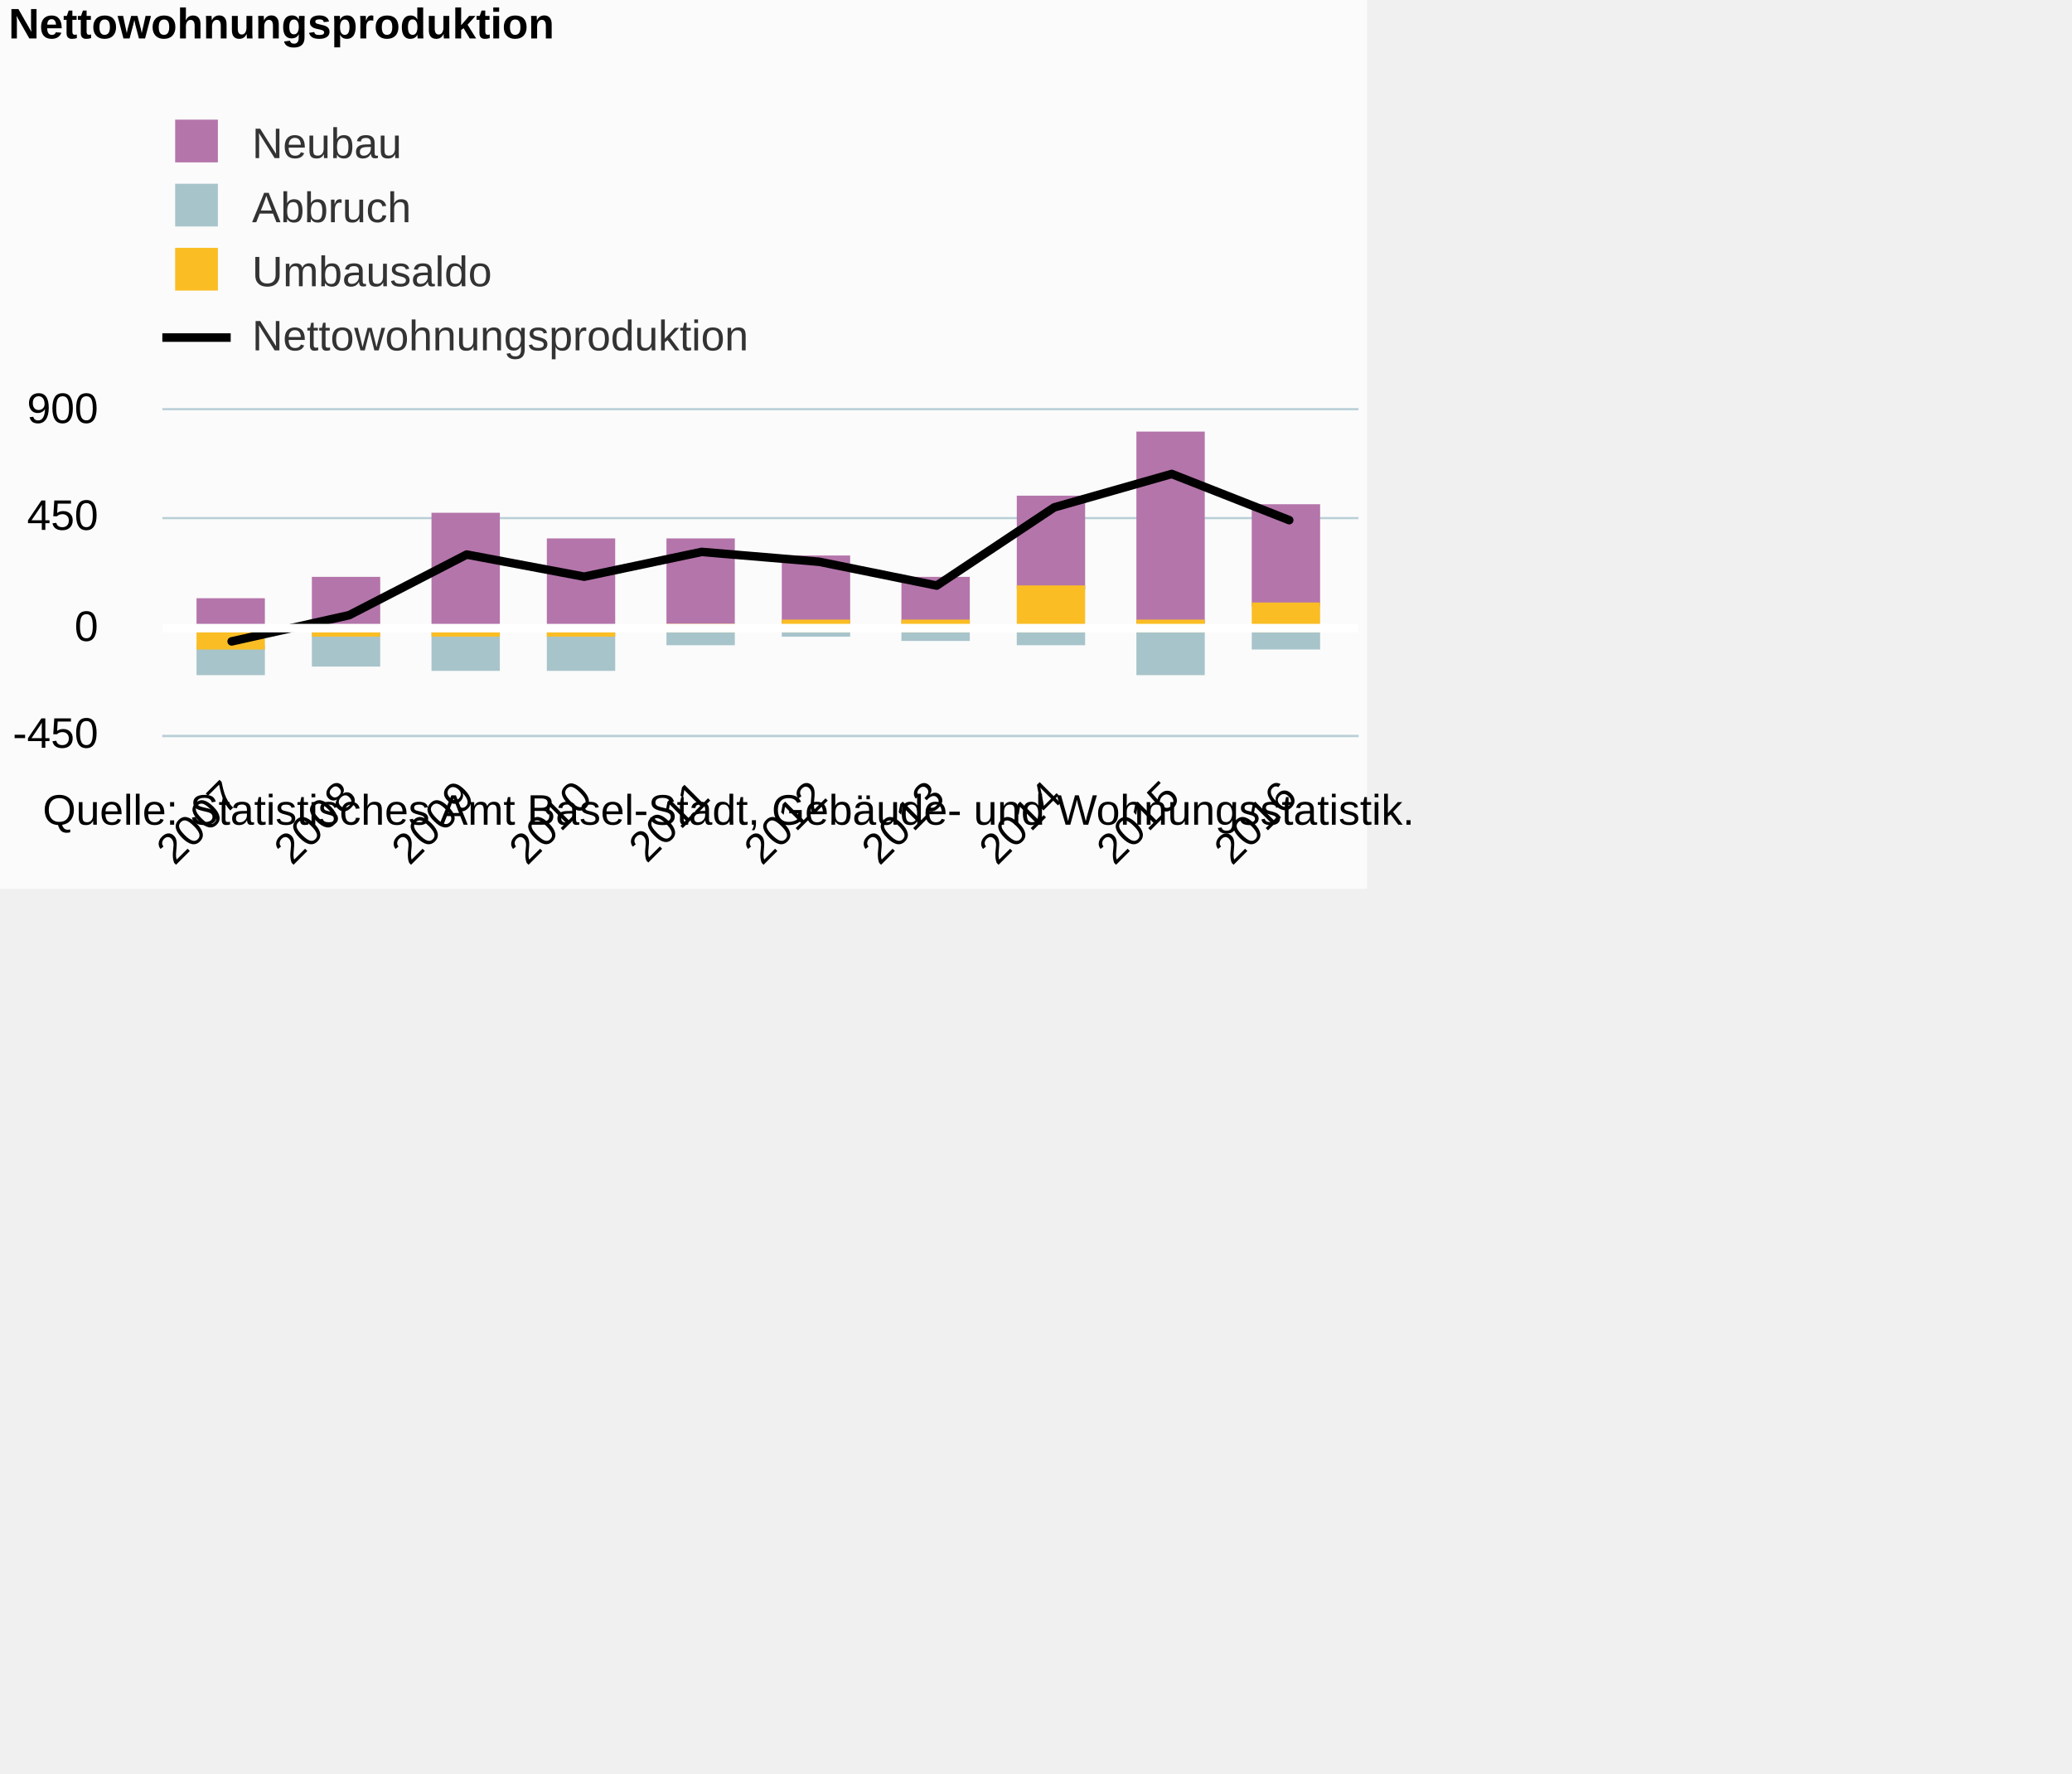
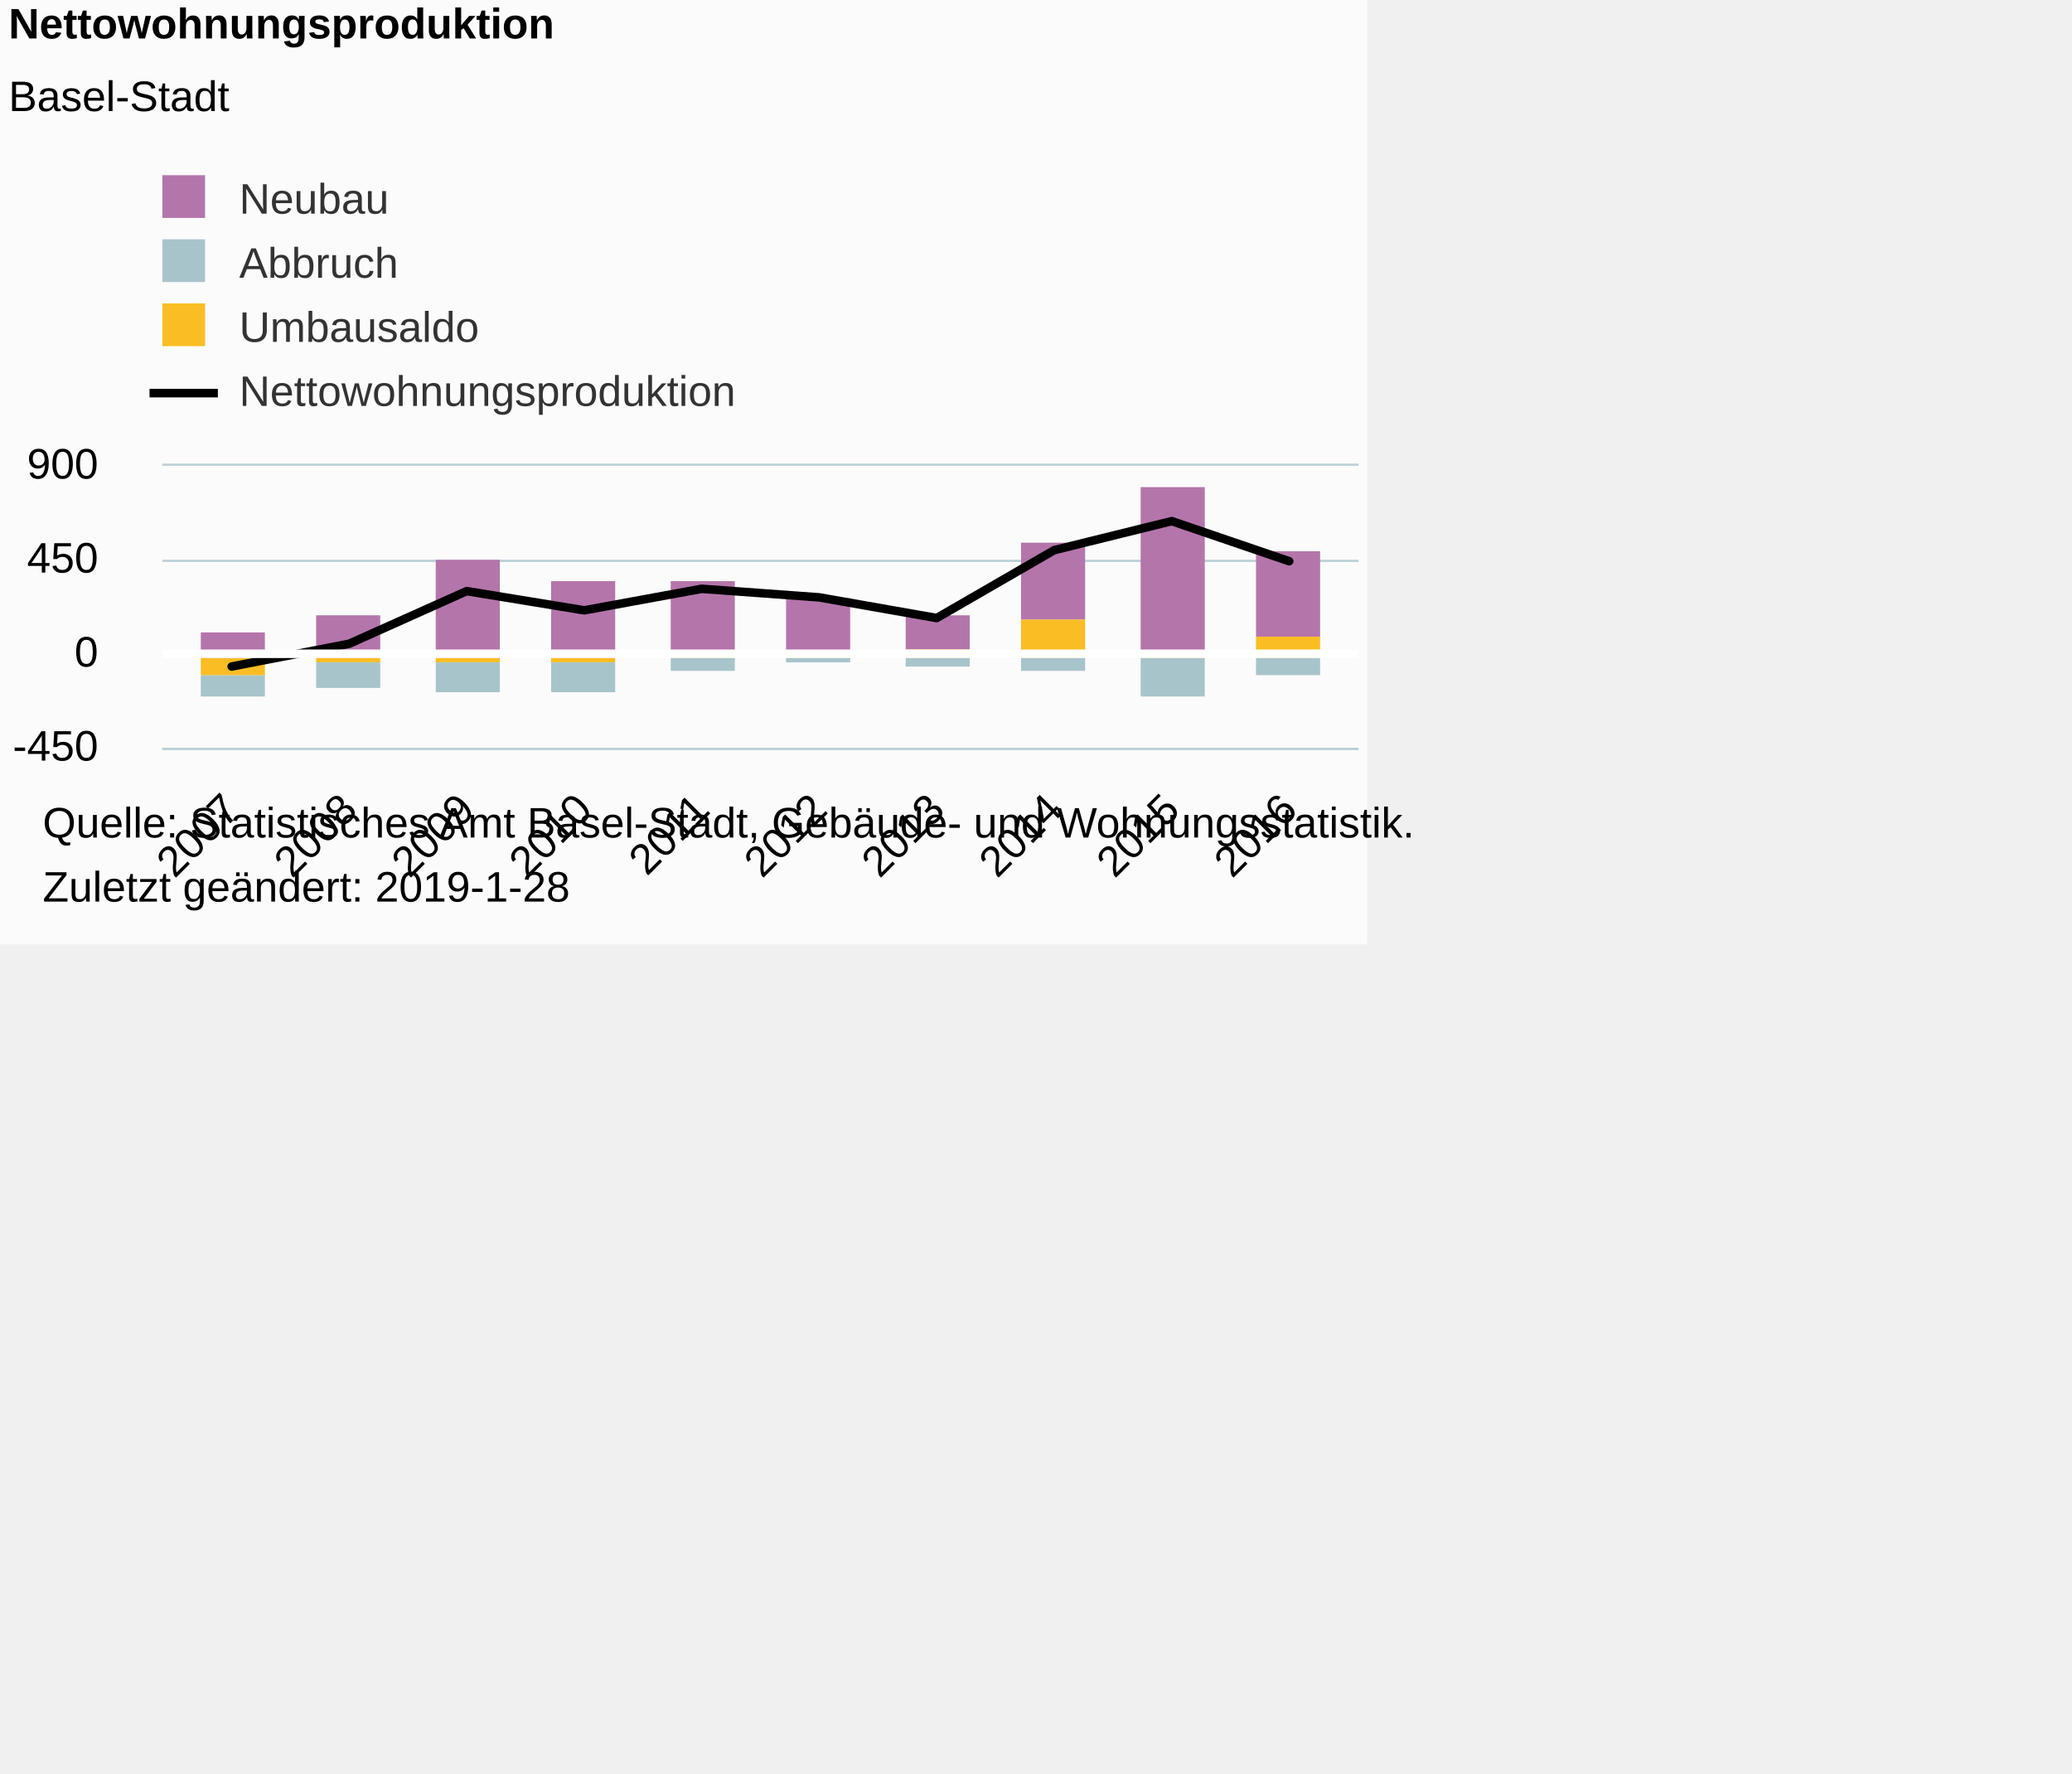
<svg xmlns="http://www.w3.org/2000/svg" version="1.1" class="highcharts-root" style="font-family:Arial;font-size:12px;" viewBox="0 0 485 415">
  <defs>
-     <clipPath id="highcharts-n9sevpn-6">
-       <rect x="0" y="0" width="280" height="76" fill="none" />
+     <clipPath id="highcharts-o7sy1qe-6">
+       <rect x="0" y="0" width="280" height="66" fill="none" />
    </clipPath>
-     <clipPath id="highcharts-n9sevpn-7">
-       <rect x="0" y="0" width="280" height="76" fill="none" />
+     <clipPath id="highcharts-o7sy1qe-7">
+       <rect x="0" y="0" width="280" height="66" fill="none" />
    </clipPath>
  </defs>
-   <rect fill="#fbfbfb" class="highcharts-background" x="0" y="0" width="320" height="208" rx="0" ry="0" />
-   <rect fill="none" class="highcharts-plot-background" x="38" y="96" width="280" height="76" />
+   <rect fill="#fbfbfb" class="highcharts-background" x="0" y="0" width="320" height="221" rx="0" ry="0" />
+   <rect fill="none" class="highcharts-plot-background" x="38" y="109" width="280" height="66" />
  <g class="highcharts-pane-group" data-z-index="0" />
  <g class="highcharts-grid highcharts-xaxis-grid " data-z-index="1">
-     <path fill="none" data-z-index="1" class="highcharts-grid-line" d="M 53.5 96 L 53.5 172" opacity="1" />
-     <path fill="none" data-z-index="1" class="highcharts-grid-line" d="M 81.5 96 L 81.5 172" opacity="1" />
-     <path fill="none" data-z-index="1" class="highcharts-grid-line" d="M 108.5 96 L 108.5 172" opacity="1" />
-     <path fill="none" data-z-index="1" class="highcharts-grid-line" d="M 136.5 96 L 136.5 172" opacity="1" />
-     <path fill="none" data-z-index="1" class="highcharts-grid-line" d="M 163.5 96 L 163.5 172" opacity="1" />
-     <path fill="none" data-z-index="1" class="highcharts-grid-line" d="M 191.5 96 L 191.5 172" opacity="1" />
-     <path fill="none" data-z-index="1" class="highcharts-grid-line" d="M 218.5 96 L 218.5 172" opacity="1" />
-     <path fill="none" data-z-index="1" class="highcharts-grid-line" d="M 246.5 96 L 246.5 172" opacity="1" />
-     <path fill="none" data-z-index="1" class="highcharts-grid-line" d="M 273.5 96 L 273.5 172" opacity="1" />
-     <path fill="none" data-z-index="1" class="highcharts-grid-line" d="M 301.5 96 L 301.5 172" opacity="1" />
+     <path fill="none" data-z-index="1" class="highcharts-grid-line" d="M 53.5 109 L 53.5 175" opacity="1" />
+     <path fill="none" data-z-index="1" class="highcharts-grid-line" d="M 81.5 109 L 81.5 175" opacity="1" />
+     <path fill="none" data-z-index="1" class="highcharts-grid-line" d="M 108.5 109 L 108.5 175" opacity="1" />
+     <path fill="none" data-z-index="1" class="highcharts-grid-line" d="M 136.5 109 L 136.5 175" opacity="1" />
+     <path fill="none" data-z-index="1" class="highcharts-grid-line" d="M 163.5 109 L 163.5 175" opacity="1" />
+     <path fill="none" data-z-index="1" class="highcharts-grid-line" d="M 191.5 109 L 191.5 175" opacity="1" />
+     <path fill="none" data-z-index="1" class="highcharts-grid-line" d="M 218.5 109 L 218.5 175" opacity="1" />
+     <path fill="none" data-z-index="1" class="highcharts-grid-line" d="M 246.5 109 L 246.5 175" opacity="1" />
+     <path fill="none" data-z-index="1" class="highcharts-grid-line" d="M 273.5 109 L 273.5 175" opacity="1" />
+     <path fill="none" data-z-index="1" class="highcharts-grid-line" d="M 301.5 109 L 301.5 175" opacity="1" />
  </g>
  <g class="highcharts-grid highcharts-yaxis-grid " data-z-index="1">
-     <path fill="none" stroke="#B9CFD7" stroke-width="0.5" data-z-index="1" class="highcharts-grid-line" d="M 38 172.25 L 318 172.25" opacity="1" />
-     <path fill="none" stroke="#B9CFD7" stroke-width="0.5" data-z-index="1" class="highcharts-grid-line" d="M 38 147.25 L 318 147.25" opacity="1" />
-     <path fill="none" stroke="#B9CFD7" stroke-width="0.5" data-z-index="1" class="highcharts-grid-line" d="M 38 121.25 L 318 121.25" opacity="1" />
-     <path fill="none" stroke="#B9CFD7" stroke-width="0.5" data-z-index="1" class="highcharts-grid-line" d="M 38 95.75 L 318 95.75" opacity="1" />
+     <path fill="none" stroke="#B9CFD7" stroke-width="0.5" data-z-index="1" class="highcharts-grid-line" d="M 38 175.25 L 318 175.25" opacity="1" />
+     <path fill="none" stroke="#B9CFD7" stroke-width="0.5" data-z-index="1" class="highcharts-grid-line" d="M 38 153.25 L 318 153.25" opacity="1" />
+     <path fill="none" stroke="#B9CFD7" stroke-width="0.5" data-z-index="1" class="highcharts-grid-line" d="M 38 131.25 L 318 131.25" opacity="1" />
+     <path fill="none" stroke="#B9CFD7" stroke-width="0.5" data-z-index="1" class="highcharts-grid-line" d="M 38 108.75 L 318 108.75" opacity="1" />
  </g>
-   <rect fill="none" class="highcharts-plot-border" data-z-index="1" x="38" y="96" width="280" height="76" />
+   <rect fill="none" class="highcharts-plot-border" data-z-index="1" x="38" y="109" width="280" height="66" />
  <g class="highcharts-axis highcharts-xaxis " data-z-index="2">
-     <path fill="none" class="highcharts-axis-line" stroke="#B9CFD7" stroke-width="0.5" data-z-index="7" d="M 38 172.25 L 318 172.25" />
+     <path fill="none" class="highcharts-axis-line" stroke="#B9CFD7" stroke-width="0.5" data-z-index="7" d="M 38 175.25 L 318 175.25" />
  </g>
  <g class="highcharts-axis highcharts-yaxis " data-z-index="2">
-     <path fill="none" class="highcharts-axis-line" data-z-index="7" d="M 38 96 L 38 172" />
+     <path fill="none" class="highcharts-axis-line" data-z-index="7" d="M 38 109 L 38 175" />
  </g>
  <g class="highcharts-series-group" data-z-index="3">
-     <g data-z-index="0.1" class="highcharts-series highcharts-series-0 highcharts-column-series " transform="translate(38,96) scale(1 1)" clip-path="url(#highcharts-n9sevpn-7)">
-       <rect x="8.5" y="44.5" width="15" height="7" fill="#b475ab" stroke="#b475ab" stroke-width="1" class="highcharts-point" />
-       <rect x="35.5" y="39.5" width="15" height="12" fill="#b475ab" stroke="#b475ab" stroke-width="1" class="highcharts-point" />
-       <rect x="63.5" y="24.5" width="15" height="27" fill="#b475ab" stroke="#b475ab" stroke-width="1" class="highcharts-point" />
-       <rect x="90.5" y="30.5" width="15" height="21" fill="#b475ab" stroke="#b475ab" stroke-width="1" class="highcharts-point" />
-       <rect x="118.5" y="30.5" width="15" height="20" fill="#b475ab" stroke="#b475ab" stroke-width="1" class="highcharts-point" />
-       <rect x="145.5" y="34.5" width="15" height="15" fill="#b475ab" stroke="#b475ab" stroke-width="1" class="highcharts-point" />
-       <rect x="173.5" y="39.5" width="15" height="10" fill="#b475ab" stroke="#b475ab" stroke-width="1" class="highcharts-point" />
-       <rect x="200.5" y="20.5" width="15" height="21" fill="#b475ab" stroke="#b475ab" stroke-width="1" class="highcharts-point" />
-       <rect x="228.5" y="5.5" width="15" height="44" fill="#b475ab" stroke="#b475ab" stroke-width="1" class="highcharts-point" />
-       <rect x="255.5" y="22.5" width="15" height="23" fill="#b475ab" stroke="#b475ab" stroke-width="1" class="highcharts-point" />
+     <g data-z-index="0.1" class="highcharts-series highcharts-series-0 highcharts-column-series " transform="translate(38,109) scale(1 1)" clip-path="url(#highcharts-o7sy1qe-7)">
+       <rect x="9" y="39" width="15" height="6" fill="#b475ab" class="highcharts-point" />
+       <rect x="36" y="35" width="15" height="10" fill="#b475ab" class="highcharts-point" />
+       <rect x="64" y="22" width="15" height="23" fill="#b475ab" class="highcharts-point" />
+       <rect x="91" y="27" width="15" height="18" fill="#b475ab" class="highcharts-point" />
+       <rect x="119" y="27" width="15" height="17" fill="#b475ab" class="highcharts-point" />
+       <rect x="146" y="31" width="15" height="13" fill="#b475ab" class="highcharts-point" />
+       <rect x="174" y="35" width="15" height="8" fill="#b475ab" class="highcharts-point" />
+       <rect x="201" y="18" width="15" height="18" fill="#b475ab" class="highcharts-point" />
+       <rect x="229" y="5" width="15" height="39" fill="#b475ab" class="highcharts-point" />
+       <rect x="256" y="20" width="15" height="20" fill="#b475ab" class="highcharts-point" />
    </g>
-     <g data-z-index="0.1" class="highcharts-markers highcharts-series-0 highcharts-column-series " transform="translate(38,96) scale(1 1)" clip-path="none" />
-     <g data-z-index="0.1" class="highcharts-series highcharts-series-1 highcharts-column-series " transform="translate(38,96) scale(1 1)" clip-path="url(#highcharts-n9sevpn-7)">
-       <rect x="8.5" y="55.5" width="15" height="6" fill="#a8c4cb" stroke="#a8c4cb" stroke-width="1" class="highcharts-point highcharts-negative" />
-       <rect x="35.5" y="52.5" width="15" height="7" fill="#a8c4cb" stroke="#a8c4cb" stroke-width="1" class="highcharts-point highcharts-negative" />
-       <rect x="63.5" y="52.5" width="15" height="8" fill="#a8c4cb" stroke="#a8c4cb" stroke-width="1" class="highcharts-point highcharts-negative" />
-       <rect x="90.5" y="52.5" width="15" height="8" fill="#a8c4cb" stroke="#a8c4cb" stroke-width="1" class="highcharts-point highcharts-negative" />
-       <rect x="118.5" y="51.5" width="15" height="3" fill="#a8c4cb" stroke="#a8c4cb" stroke-width="1" class="highcharts-point highcharts-negative" />
-       <rect x="145.5" y="51.5" width="15" height="1" fill="#a8c4cb" stroke="#a8c4cb" stroke-width="1" class="highcharts-point highcharts-negative" />
-       <rect x="173.5" y="51.5" width="15" height="2" fill="#a8c4cb" stroke="#a8c4cb" stroke-width="1" class="highcharts-point highcharts-negative" />
-       <rect x="200.5" y="51.5" width="15" height="3" fill="#a8c4cb" stroke="#a8c4cb" stroke-width="1" class="highcharts-point highcharts-negative" />
-       <rect x="228.5" y="51.5" width="15" height="10" fill="#a8c4cb" stroke="#a8c4cb" stroke-width="1" class="highcharts-point highcharts-negative" />
-       <rect x="255.5" y="51.5" width="15" height="4" fill="#a8c4cb" stroke="#a8c4cb" stroke-width="1" class="highcharts-point highcharts-negative" />
+     <g data-z-index="0.1" class="highcharts-markers highcharts-series-0 highcharts-column-series " transform="translate(38,109) scale(1 1)" clip-path="none" />
+     <g data-z-index="0.1" class="highcharts-series highcharts-series-1 highcharts-column-series " transform="translate(38,109) scale(1 1)" clip-path="url(#highcharts-o7sy1qe-7)">
+       <rect x="9" y="49" width="15" height="5" fill="#a8c4cb" class="highcharts-point highcharts-negative" />
+       <rect x="36" y="46" width="15" height="6" fill="#a8c4cb" class="highcharts-point highcharts-negative" />
+       <rect x="64" y="46" width="15" height="7" fill="#a8c4cb" class="highcharts-point highcharts-negative" />
+       <rect x="91" y="46" width="15" height="7" fill="#a8c4cb" class="highcharts-point highcharts-negative" />
+       <rect x="119" y="45" width="15" height="3" fill="#a8c4cb" class="highcharts-point highcharts-negative" />
+       <rect x="146" y="45" width="15" height="1" fill="#a8c4cb" class="highcharts-point highcharts-negative" />
+       <rect x="174" y="45" width="15" height="2" fill="#a8c4cb" class="highcharts-point highcharts-negative" />
+       <rect x="201" y="45" width="15" height="3" fill="#a8c4cb" class="highcharts-point highcharts-negative" />
+       <rect x="229" y="45" width="15" height="9" fill="#a8c4cb" class="highcharts-point highcharts-negative" />
+       <rect x="256" y="45" width="15" height="4" fill="#a8c4cb" class="highcharts-point highcharts-negative" />
    </g>
-     <g data-z-index="0.1" class="highcharts-markers highcharts-series-1 highcharts-column-series " transform="translate(38,96) scale(1 1)" clip-path="none" />
-     <g data-z-index="0.1" class="highcharts-series highcharts-series-2 highcharts-column-series " transform="translate(38,96) scale(1 1)" clip-path="url(#highcharts-n9sevpn-7)">
-       <rect x="8.5" y="51.5" width="15" height="4" fill="#fabd24" stroke="#fabd24" stroke-width="1" class="highcharts-point highcharts-negative" />
-       <rect x="35.5" y="51.5" width="15" height="1" fill="#fabd24" stroke="#fabd24" stroke-width="1" class="highcharts-point highcharts-negative" />
-       <rect x="63.5" y="51.5" width="15" height="1" fill="#fabd24" stroke="#fabd24" stroke-width="1" class="highcharts-point highcharts-negative" />
-       <rect x="90.5" y="51.5" width="15" height="1" fill="#fabd24" stroke="#fabd24" stroke-width="1" class="highcharts-point highcharts-negative" />
-       <rect x="118.5" y="50.5" width="15" height="1" fill="#fabd24" stroke="#fabd24" stroke-width="1" class="highcharts-point" />
-       <rect x="145.5" y="49.5" width="15" height="2" fill="#fabd24" stroke="#fabd24" stroke-width="1" class="highcharts-point" />
-       <rect x="173.5" y="49.5" width="15" height="2" fill="#fabd24" stroke="#fabd24" stroke-width="1" class="highcharts-point" />
-       <rect x="200.5" y="41.5" width="15" height="10" fill="#fabd24" stroke="#fabd24" stroke-width="1" class="highcharts-point" />
-       <rect x="228.5" y="49.5" width="15" height="2" fill="#fabd24" stroke="#fabd24" stroke-width="1" class="highcharts-point" />
-       <rect x="255.5" y="45.5" width="15" height="6" fill="#fabd24" stroke="#fabd24" stroke-width="1" class="highcharts-point" />
+     <g data-z-index="0.1" class="highcharts-markers highcharts-series-1 highcharts-column-series " transform="translate(38,109) scale(1 1)" clip-path="none" />
+     <g data-z-index="0.1" class="highcharts-series highcharts-series-2 highcharts-column-series " transform="translate(38,109) scale(1 1)" clip-path="url(#highcharts-o7sy1qe-7)">
+       <rect x="9" y="45" width="15" height="4" fill="#fabd24" class="highcharts-point highcharts-negative" />
+       <rect x="36" y="45" width="15" height="1" fill="#fabd24" class="highcharts-point highcharts-negative" />
+       <rect x="64" y="45" width="15" height="1" fill="#fabd24" class="highcharts-point highcharts-negative" />
+       <rect x="91" y="45" width="15" height="1" fill="#fabd24" class="highcharts-point highcharts-negative" />
+       <rect x="119" y="44" width="15" height="1" fill="#fabd24" class="highcharts-point" />
+       <rect x="146" y="44" width="15" height="1" fill="#fabd24" class="highcharts-point" />
+       <rect x="174" y="43" width="15" height="2" fill="#fabd24" class="highcharts-point" />
+       <rect x="201" y="36" width="15" height="9" fill="#fabd24" class="highcharts-point" />
+       <rect x="229" y="44" width="15" height="1" fill="#fabd24" class="highcharts-point" />
+       <rect x="256" y="40" width="15" height="5" fill="#fabd24" class="highcharts-point" />
    </g>
-     <g data-z-index="0.1" class="highcharts-markers highcharts-series-2 highcharts-column-series " transform="translate(38,96) scale(1 1)" clip-path="none" />
-     <g data-z-index="0.1" class="highcharts-series highcharts-series-3 highcharts-line-series " transform="translate(38,96) scale(1 1)" clip-path="url(#highcharts-n9sevpn-7)">
-       <path fill="none" d="M 16.228 54.101 L 43.733 47.964 L 71.238 33.778 L 98.743 38.957 L 126.248 33.159 L 153.752 35.467 L 181.257 41.04 L 208.762 22.744 L 236.267 14.919 L 263.772 25.727" class="highcharts-graph" data-z-index="1" stroke="#000000" stroke-width="2" stroke-linejoin="round" stroke-linecap="round" />
+     <g data-z-index="0.1" class="highcharts-markers highcharts-series-2 highcharts-column-series " transform="translate(38,109) scale(1 1)" clip-path="none" />
+     <g data-z-index="0.1" class="highcharts-series highcharts-series-3 highcharts-line-series " transform="translate(38,109) scale(1 1)" clip-path="url(#highcharts-o7sy1qe-7)">
+       <path fill="none" d="M 16.228 46.982 L 43.733 41.653 L 71.238 29.333 L 98.743 33.831 L 126.248 28.796 L 153.752 30.8 L 181.257 35.64 L 208.762 19.751 L 236.267 12.956 L 263.772 22.342" class="highcharts-graph" data-z-index="1" stroke="#000000" stroke-width="2" stroke-linejoin="round" stroke-linecap="round" />
    </g>
-     <g data-z-index="0.1" class="highcharts-markers highcharts-series-3 highcharts-line-series " transform="translate(38,96) scale(1 1)" clip-path="none" />
+     <g data-z-index="0.1" class="highcharts-markers highcharts-series-3 highcharts-line-series " transform="translate(38,109) scale(1 1)" clip-path="none" />
  </g>
  <text x="2" text-anchor="start" class="highcharts-title" data-z-index="4" style="color:#000000;font-size:10px;font-weight:bold;fill:#000000;" y="9">
    <tspan>Nettowohnungsproduktion</tspan>
  </text>
-   <text x="2" text-anchor="start" class="highcharts-subtitle" data-z-index="4" style="color:#000000;font-size:10px;font-weight:normal;font-family:Arial;fill:#000000;" y="26" />
-   <g class="highcharts-legend" data-z-index="7" transform="translate(38,29)">
+   <text x="2" text-anchor="start" class="highcharts-subtitle" data-z-index="4" style="color:#000000;font-size:10px;font-weight:normal;font-family:Arial;fill:#000000;" y="26">
+     <tspan>Basel-Stadt</tspan>
+   </text>
+   <g class="highcharts-legend" data-z-index="7" transform="translate(35,42)">
    <rect fill="none" class="highcharts-legend-box" rx="0" ry="0" x="0" y="0" width="142" height="55" visibility="visible" />
    <g data-z-index="1">
      <g>
        <g class="highcharts-legend-item highcharts-column-series highcharts-color-undefined highcharts-series-0" data-z-index="1" transform="translate(0,-5)">
          <text x="21" style="color:#333333;font-size:10px;font-weight:normal;cursor:pointer;fill:#333333;" text-anchor="start" data-z-index="2" y="13">
            <tspan>Neubau</tspan>
          </text>
          <rect x="3" y="4" width="10" height="10" fill="#b475ab" class="highcharts-point" data-z-index="3" />
        </g>
        <g class="highcharts-legend-item highcharts-column-series highcharts-color-undefined highcharts-series-1" data-z-index="1" transform="translate(0,10)">
          <text x="21" y="13" style="color:#333333;font-size:10px;font-weight:normal;cursor:pointer;fill:#333333;" text-anchor="start" data-z-index="2">
            <tspan>Abbruch</tspan>
          </text>
          <rect x="3" y="4" width="10" height="10" fill="#a8c4cb" class="highcharts-point" data-z-index="3" />
        </g>
        <g class="highcharts-legend-item highcharts-column-series highcharts-color-undefined highcharts-series-2" data-z-index="1" transform="translate(0,25)">
          <text x="21" y="13" style="color:#333333;font-size:10px;font-weight:normal;cursor:pointer;fill:#333333;" text-anchor="start" data-z-index="2">
            <tspan>Umbausaldo</tspan>
          </text>
          <rect x="3" y="4" width="10" height="10" fill="#fabd24" class="highcharts-point" data-z-index="3" />
        </g>
        <g class="highcharts-legend-item highcharts-line-series highcharts-color-undefined highcharts-series-3" data-z-index="1" transform="translate(0,40)">
          <path fill="none" d="M 0 10 L 16 10" class="highcharts-graph" stroke="#000000" stroke-width="2" />
          <text x="21" y="13" style="color:#333333;font-size:10px;font-weight:normal;cursor:pointer;fill:#333333;" text-anchor="start" data-z-index="2">
            <tspan>Nettowohnungsproduktion</tspan>
          </text>
        </g>
      </g>
    </g>
  </g>
  <g class="highcharts-axis-labels highcharts-xaxis-labels " data-z-index="7">
-     <text x="56.585" style="color:#000000;cursor:default;font-size:10px;white-space:nowrap;fill:#000000;" text-anchor="end" transform="translate(0,0) rotate(-45 56.58492 187)" y="187" opacity="1">2007</text>
-     <text x="84.09" style="color:#000000;cursor:default;font-size:10px;white-space:nowrap;fill:#000000;" text-anchor="end" transform="translate(0,0) rotate(-45 84.08983 187)" y="187" opacity="1">2008</text>
-     <text x="111.595" style="color:#000000;cursor:default;font-size:10px;white-space:nowrap;fill:#000000;" text-anchor="end" transform="translate(0,0) rotate(-45 111.5947 187)" y="187" opacity="1">2009</text>
-     <text x="139.1" style="color:#000000;cursor:default;font-size:10px;white-space:nowrap;fill:#000000;" text-anchor="end" transform="translate(0,0) rotate(-45 139.0997 187)" y="187" opacity="1">2010</text>
-     <text x="166.605" style="color:#000000;cursor:default;font-size:10px;white-space:nowrap;fill:#000000;" text-anchor="end" transform="translate(0,0) rotate(-45 166.6046 187)" y="187" opacity="1">2011</text>
-     <text x="194.109" style="color:#000000;cursor:default;font-size:10px;white-space:nowrap;fill:#000000;" text-anchor="end" transform="translate(0,0) rotate(-45 194.1095 187)" y="187" opacity="1">2012</text>
-     <text x="221.614" style="color:#000000;cursor:default;font-size:10px;white-space:nowrap;fill:#000000;" text-anchor="end" transform="translate(0,0) rotate(-45 221.6144 187)" y="187" opacity="1">2013</text>
-     <text x="249.119" style="color:#000000;cursor:default;font-size:10px;white-space:nowrap;fill:#000000;" text-anchor="end" transform="translate(0,0) rotate(-45 249.1193 187)" y="187" opacity="1">2014</text>
-     <text x="276.624" style="color:#000000;cursor:default;font-size:10px;white-space:nowrap;fill:#000000;" text-anchor="end" transform="translate(0,0) rotate(-45 276.6242 187)" y="187" opacity="1">2015</text>
-     <text x="304.129" style="color:#000000;cursor:default;font-size:10px;white-space:nowrap;fill:#000000;" text-anchor="end" transform="translate(0,0) rotate(-45 304.1291 187)" y="187" opacity="1">2016</text>
+     <text x="56.585" style="color:#000000;cursor:default;font-size:10px;fill:#000000;" text-anchor="end" transform="translate(0,0) rotate(-45 56.58492 190)" y="190" opacity="1">2007</text>
+     <text x="84.09" style="color:#000000;cursor:default;font-size:10px;fill:#000000;" text-anchor="end" transform="translate(0,0) rotate(-45 84.08983 190)" y="190" opacity="1">2008</text>
+     <text x="111.595" style="color:#000000;cursor:default;font-size:10px;fill:#000000;" text-anchor="end" transform="translate(0,0) rotate(-45 111.5947 190)" y="190" opacity="1">2009</text>
+     <text x="139.1" style="color:#000000;cursor:default;font-size:10px;fill:#000000;" text-anchor="end" transform="translate(0,0) rotate(-45 139.0997 190)" y="190" opacity="1">2010</text>
+     <text x="166.605" style="color:#000000;cursor:default;font-size:10px;fill:#000000;" text-anchor="end" transform="translate(0,0) rotate(-45 166.6046 190)" y="190" opacity="1">2011</text>
+     <text x="194.109" style="color:#000000;cursor:default;font-size:10px;fill:#000000;" text-anchor="end" transform="translate(0,0) rotate(-45 194.1095 190)" y="190" opacity="1">2012</text>
+     <text x="221.614" style="color:#000000;cursor:default;font-size:10px;fill:#000000;" text-anchor="end" transform="translate(0,0) rotate(-45 221.6144 190)" y="190" opacity="1">2013</text>
+     <text x="249.119" style="color:#000000;cursor:default;font-size:10px;fill:#000000;" text-anchor="end" transform="translate(0,0) rotate(-45 249.1193 190)" y="190" opacity="1">2014</text>
+     <text x="276.624" style="color:#000000;cursor:default;font-size:10px;fill:#000000;" text-anchor="end" transform="translate(0,0) rotate(-45 276.6242 190)" y="190" opacity="1">2015</text>
+     <text x="304.129" style="color:#000000;cursor:default;font-size:10px;fill:#000000;" text-anchor="end" transform="translate(0,0) rotate(-45 304.1291 190)" y="190" opacity="1">2016</text>
  </g>
  <g class="highcharts-axis-labels highcharts-yaxis-labels " data-z-index="7">
-     <text x="23" style="color:#000000;cursor:default;font-size:10;fill:#000000;" text-anchor="end" transform="translate(0,0)" y="175" opacity="1">-450</text>
-     <text x="23" style="color:#000000;cursor:default;font-size:10;fill:#000000;" text-anchor="end" transform="translate(0,0)" y="150" opacity="1">0</text>
-     <text x="23" style="color:#000000;cursor:default;font-size:10;fill:#000000;" text-anchor="end" transform="translate(0,0)" y="124" opacity="1">450</text>
-     <text x="23" style="color:#000000;cursor:default;font-size:10;fill:#000000;" text-anchor="end" transform="translate(0,0)" y="99" opacity="1">900</text>
+     <text x="23" style="color:#000000;cursor:default;font-size:10px;fill:#000000;" text-anchor="end" transform="translate(0,0)" y="178" opacity="1">-450</text>
+     <text x="23" style="color:#000000;cursor:default;font-size:10px;fill:#000000;" text-anchor="end" transform="translate(0,0)" y="156" opacity="1">0</text>
+     <text x="23" style="color:#000000;cursor:default;font-size:10px;fill:#000000;" text-anchor="end" transform="translate(0,0)" y="134" opacity="1">450</text>
+     <text x="23" style="color:#000000;cursor:default;font-size:10px;fill:#000000;" text-anchor="end" transform="translate(0,0)" y="112" opacity="1">900</text>
  </g>
-   <text x="10" class="highcharts-credits" text-anchor="start" data-z-index="8" style="cursor:default;color:#000000;font-size:10px;fill:#000000;" y="193">
+   <text x="10" class="highcharts-credits" text-anchor="start" data-z-index="8" style="cursor:default;color:#000000;font-size:10;fill:#000000;" y="196">
    <tspan>Quelle: Statistisches Amt Basel-Stadt, Gebäude- und Wohnungsstatistik.</tspan>
+     <tspan x="10" dy="15">Zuletzt geändert: 2019-1-28</tspan>
  </text>
  <g class="highcharts-plot-lines-10" data-z-index="10">
-     <path fill="none" class="highcharts-plot-line " stroke="white" stroke-width="2" d="M 38 147 L 318 147" />
+     <path fill="none" class="highcharts-plot-line " stroke="white" stroke-width="2" d="M 38 153 L 318 153" />
  </g>
</svg>
